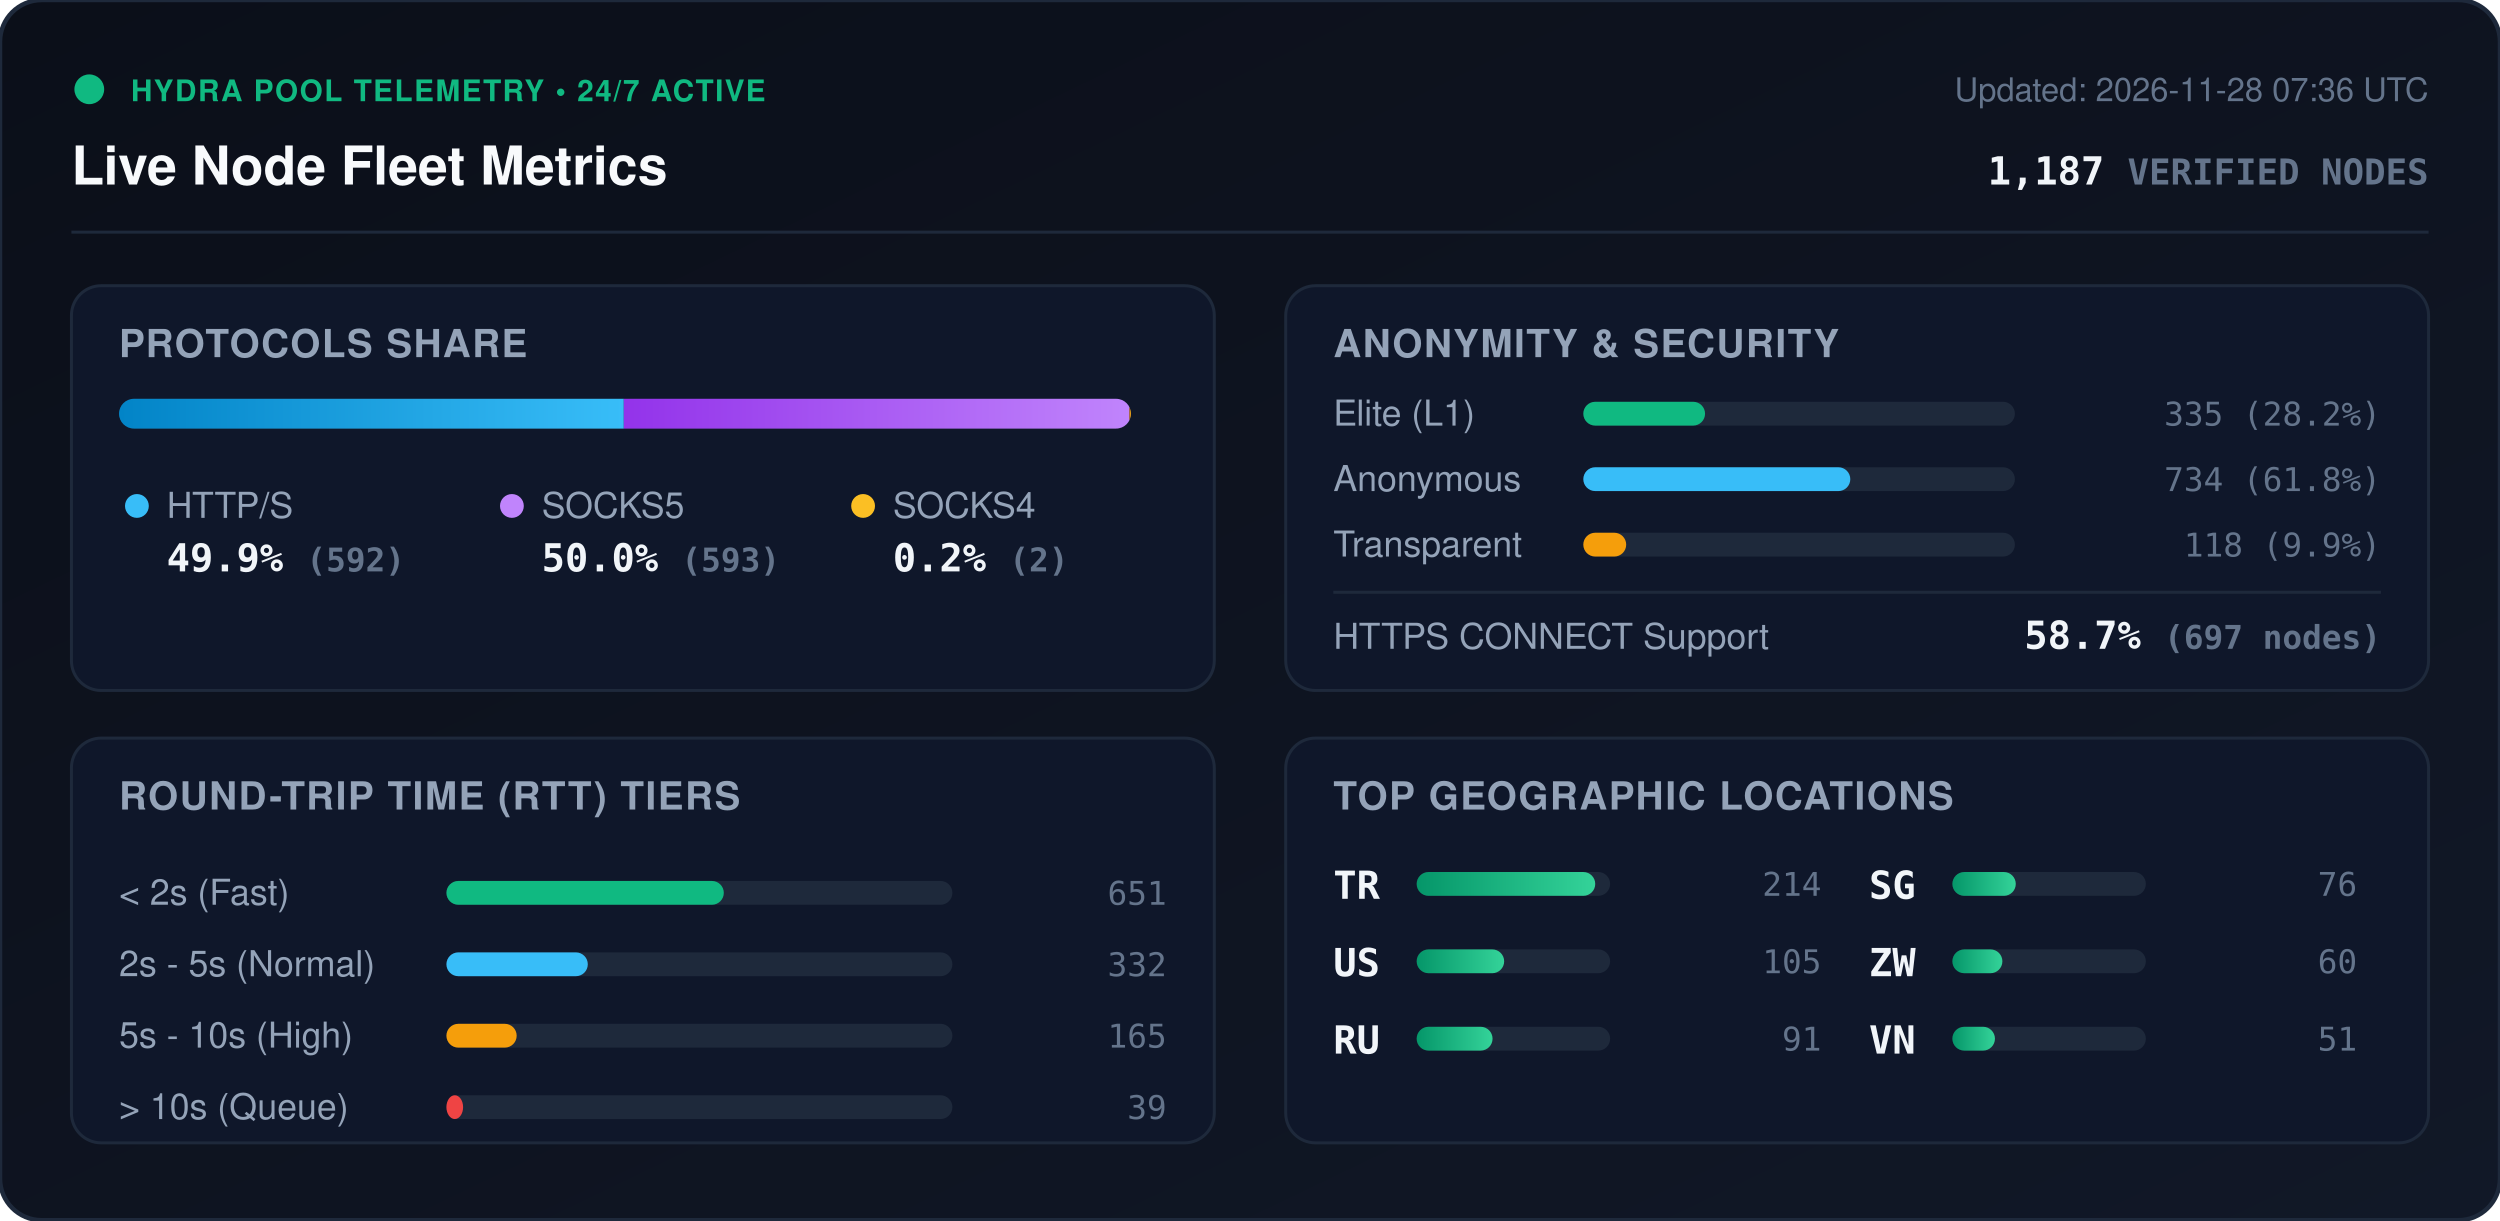
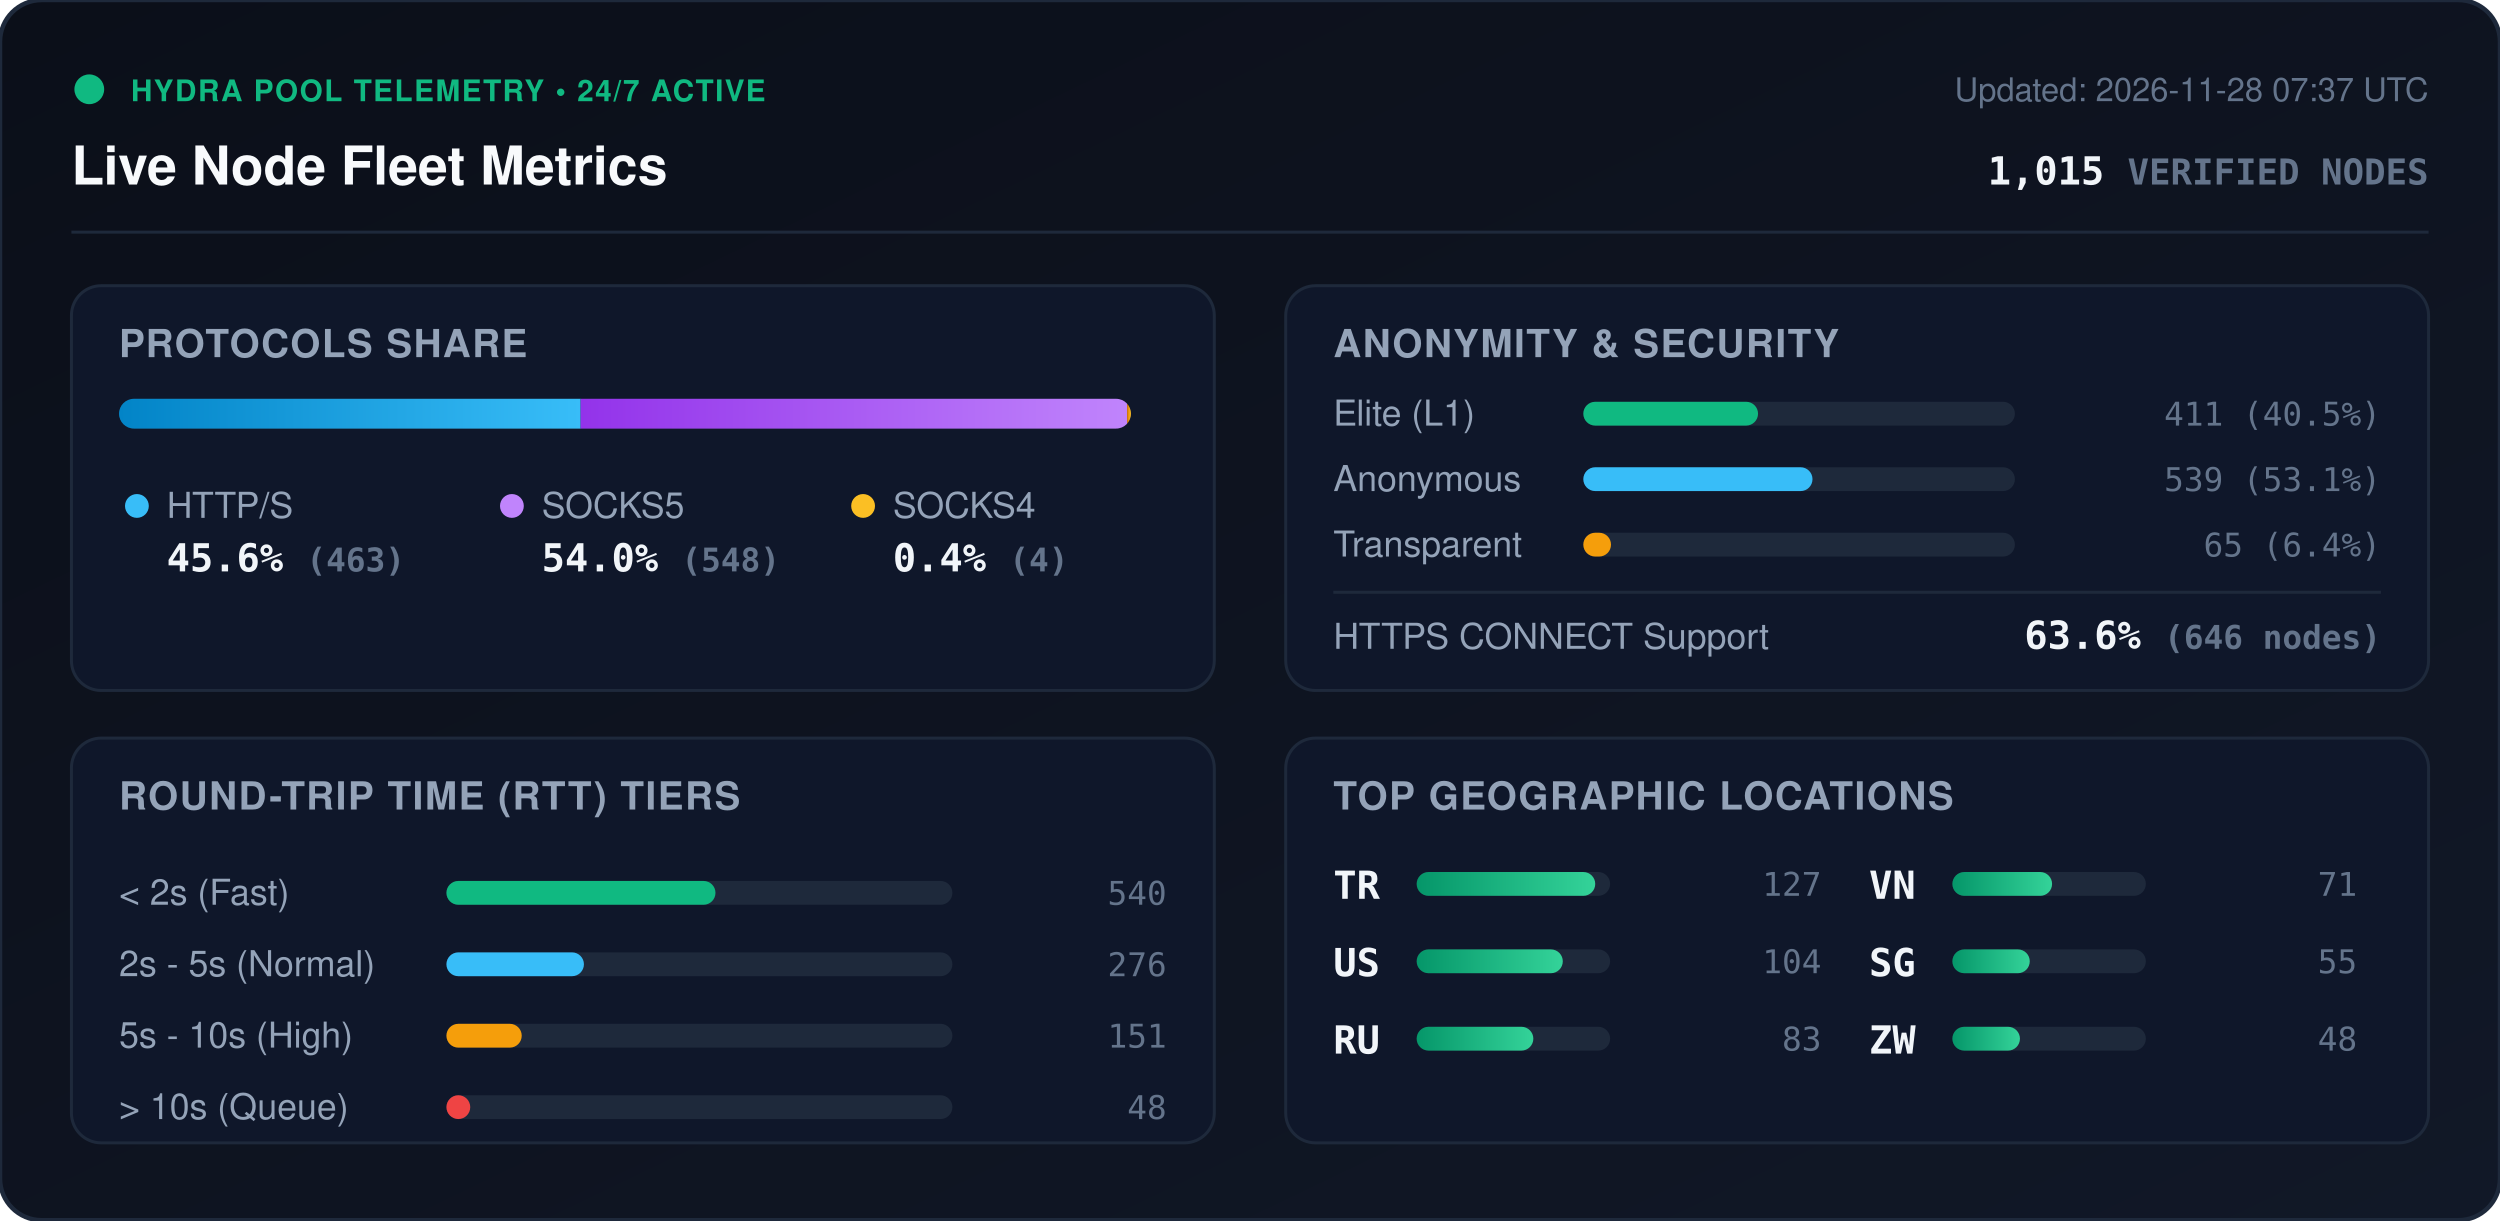
<svg xmlns="http://www.w3.org/2000/svg" viewBox="0 0 840 410" width="840" height="410" style="max-width: 100%; height: auto;">
  <defs>
    <linearGradient id="bg" x1="0%" y1="0%" x2="100%" y2="100%">
      <stop offset="0%" stop-color="#0b0f19" />
      <stop offset="100%" stop-color="#111827" />
    </linearGradient>
    <linearGradient id="bar-http" x1="0%" y1="0%" x2="100%" y2="0%">
      <stop offset="0%" stop-color="#0284c7" />
      <stop offset="100%" stop-color="#38bdf8" />
    </linearGradient>
    <linearGradient id="bar-socks5" x1="0%" y1="0%" x2="100%" y2="0%">
      <stop offset="0%" stop-color="#9333ea" />
      <stop offset="100%" stop-color="#c084fc" />
    </linearGradient>
    <linearGradient id="bar-socks4" x1="0%" y1="0%" x2="100%" y2="0%">
      <stop offset="0%" stop-color="#d97706" />
      <stop offset="100%" stop-color="#fbbf24" />
    </linearGradient>
    <linearGradient id="bar-green" x1="0%" y1="0%" x2="100%" y2="0%">
      <stop offset="0%" stop-color="#059669" />
      <stop offset="100%" stop-color="#34d399" />
    </linearGradient>
    <clipPath id="prog-track-clip">
      <rect width="340.0" height="10" rx="5" />
    </clipPath>
    <style>
      .title { font: 700 18px -apple-system, BlinkMacSystemFont, 'Segoe UI', Helvetica, Arial, sans-serif; fill: #f8fafc; }
      .sub { font: 500 11px -apple-system, BlinkMacSystemFont, 'Segoe UI', Helvetica, Arial, sans-serif; fill: #64748b; }
      .section-hdr { font: 600 13px -apple-system, BlinkMacSystemFont, 'Segoe UI', Helvetica, Arial, sans-serif; fill: #94a3b8; letter-spacing: 0.5px; }
      .metric-val { font: 700 13px -apple-system, BlinkMacSystemFont, 'Segoe UI', Helvetica, Arial, sans-serif; fill: #f1f5f9; }
      .metric-lbl { font: 500 12px -apple-system, BlinkMacSystemFont, 'Segoe UI', Helvetica, Arial, sans-serif; fill: #94a3b8; }
      .badge-txt { font: 700 10px -apple-system, BlinkMacSystemFont, 'Segoe UI', Helvetica, Arial, sans-serif; fill: #10b981; letter-spacing: 0.5px; }
      .mono { font-family: ui-monospace, SFMono-Regular, Menlo, Monaco, Consolas, monospace; }
      .pulse { animation: beacon 2s infinite ease-in-out; }
      @keyframes beacon { 0%, 100% { opacity: 1; } 50% { opacity: 0.35; } }
    </style>
  </defs>
  <rect width="840" height="410" rx="14" fill="url(#bg)" stroke="#1e293b" stroke-width="1.5" />
  <g transform="translate(24, 24)">
    <circle cx="6" cy="6" r="5" fill="#10b981" class="pulse" />
    <text x="20" y="10" class="badge-txt">HYDRA POOL TELEMETRY • 24/7 ACTIVE</text>
    <text x="0" y="38" class="title">Live Node Fleet Metrics</text>
-     <text x="792" y="10" text-anchor="end" class="sub">Updated: 2026-11-28 07:36 UTC</text>
-     <text x="792" y="38" text-anchor="end" class="metric-val mono" fill="#38bdf8">1,187 <tspan font-size="12" fill="#64748b">VERIFIED NODES</tspan>
+     <text x="792" y="10" text-anchor="end" class="sub">Updated: 2026-11-28 07:37 UTC</text>
+     <text x="792" y="38" text-anchor="end" class="metric-val mono" fill="#38bdf8">1,015 <tspan font-size="12" fill="#64748b">VERIFIED NODES</tspan>
    </text>
  </g>
  <line x1="24" y1="78" x2="816" y2="78" stroke="#1e293b" stroke-width="1" />
  <g transform="translate(24, 96)">
    <rect width="384" height="136" rx="10" fill="#0f172a" stroke="#1e293b" />
    <text x="16" y="24" class="section-hdr">PROTOCOLS SHARE</text>
    <g transform="translate(16, 38)">
      <rect width="340.0" height="10" rx="5" fill="#1e293b" />
      <g clip-path="url(#prog-track-clip)">
-         <rect x="0" width="169.6" height="10" fill="url(#bar-http)" />
-         <rect x="169.6" width="169.9" height="10" fill="url(#bar-socks5)" />
-         <rect x="339.5" width="0.6" height="10" fill="url(#bar-socks4)" />
+         <rect x="0" width="155.1" height="10" fill="url(#bar-http)" />
+         <rect x="155.1" width="183.6" height="10" fill="url(#bar-socks5)" />
+         <rect x="338.7" width="1.3" height="10" fill="url(#bar-socks4)" />
      </g>
    </g>
    <g transform="translate(16, 68)">
      <circle cx="6" cy="6" r="4" fill="#38bdf8" />
      <text x="16" y="10" class="metric-lbl">HTTP/S</text>
-       <text x="16" y="28" class="metric-val mono">49.9% <tspan font-size="11" fill="#64748b">(592)</tspan>
+       <text x="16" y="28" class="metric-val mono">45.6% <tspan font-size="11" fill="#64748b">(463)</tspan>
      </text>
      <circle cx="132" cy="6" r="4" fill="#c084fc" />
      <text x="142" y="10" class="metric-lbl">SOCKS5</text>
-       <text x="142" y="28" class="metric-val mono">50.0% <tspan font-size="11" fill="#64748b">(593)</tspan>
+       <text x="142" y="28" class="metric-val mono">54.0% <tspan font-size="11" fill="#64748b">(548)</tspan>
      </text>
      <circle cx="250" cy="6" r="4" fill="#fbbf24" />
      <text x="260" y="10" class="metric-lbl">SOCKS4</text>
-       <text x="260" y="28" class="metric-val mono">0.2% <tspan font-size="11" fill="#64748b">(2)</tspan>
+       <text x="260" y="28" class="metric-val mono">0.4% <tspan font-size="11" fill="#64748b">(4)</tspan>
      </text>
    </g>
  </g>
  <g transform="translate(432, 96)">
    <rect width="384" height="136" rx="10" fill="#0f172a" stroke="#1e293b" />
    <text x="16" y="24" class="section-hdr">ANONYMITY &amp; SECURITY</text>
    <text x="16" y="47" class="metric-lbl">Elite (L1)</text>
    <rect x="100" y="39" width="145.0" height="8" rx="4" fill="#1e293b" />
-     <rect x="100" y="39" width="40.9" height="8" rx="4" fill="#10b981" />
-     <text x="368" y="47" text-anchor="end" class="mono sub" fill="#e2e8f0">335 (28.2%)</text>
+     <rect x="100" y="39" width="58.7" height="8" rx="4" fill="#10b981" />
+     <text x="368" y="47" text-anchor="end" class="mono sub" fill="#e2e8f0">411 (40.5%)</text>
    <text x="16" y="69" class="metric-lbl">Anonymous</text>
    <rect x="100" y="61" width="145.0" height="8" rx="4" fill="#1e293b" />
-     <rect x="100" y="61" width="89.7" height="8" rx="4" fill="#38bdf8" />
-     <text x="368" y="69" text-anchor="end" class="mono sub" fill="#e2e8f0">734 (61.8%)</text>
+     <rect x="100" y="61" width="77.0" height="8" rx="4" fill="#38bdf8" />
+     <text x="368" y="69" text-anchor="end" class="mono sub" fill="#e2e8f0">539 (53.1%)</text>
    <text x="16" y="91" class="metric-lbl">Transparent</text>
    <rect x="100" y="83" width="145.0" height="8" rx="4" fill="#1e293b" />
-     <rect x="100" y="83" width="14.4" height="8" rx="4" fill="#f59e0b" />
-     <text x="368" y="91" text-anchor="end" class="mono sub" fill="#e2e8f0">118 (9.9%)</text>
+     <rect x="100" y="83" width="9.3" height="8" rx="4" fill="#f59e0b" />
+     <text x="368" y="91" text-anchor="end" class="mono sub" fill="#e2e8f0">65 (6.4%)</text>
    <line x1="16" y1="103" x2="368" y2="103" stroke="#1e293b" stroke-width="1" />
    <text x="16" y="122" class="metric-lbl">HTTPS CONNECT Support</text>
-     <text x="368" y="122" text-anchor="end" class="metric-val mono" fill="#34d399">58.7% <tspan font-size="11" fill="#64748b">(697 nodes)</tspan>
+     <text x="368" y="122" text-anchor="end" class="metric-val mono" fill="#34d399">63.6% <tspan font-size="11" fill="#64748b">(646 nodes)</tspan>
    </text>
  </g>
  <g transform="translate(24, 248)">
    <rect width="384" height="136" rx="10" fill="#0f172a" stroke="#1e293b" />
    <text x="16" y="24" class="section-hdr">ROUND-TRIP TIME (RTT) TIERS</text>
    <g transform="translate(16, 42)">
      <text x="0" y="14" class="metric-lbl">&lt; 2s (Fast)</text>
      <rect x="110" y="6" width="170" height="8" rx="4" fill="#1e293b" />
-       <rect x="110" y="6" width="93.2" height="8" rx="4" fill="#10b981" />
-       <text x="352" y="14" text-anchor="end" class="mono sub">651</text>
+       <rect x="110" y="6" width="90.4" height="8" rx="4" fill="#10b981" />
+       <text x="352" y="14" text-anchor="end" class="mono sub">540</text>
      <text x="0" y="38" class="metric-lbl">2s - 5s (Normal)</text>
      <rect x="110" y="30" width="170" height="8" rx="4" fill="#1e293b" />
-       <rect x="110" y="30" width="47.5" height="8" rx="4" fill="#38bdf8" />
-       <text x="352" y="38" text-anchor="end" class="mono sub">332</text>
+       <rect x="110" y="30" width="46.2" height="8" rx="4" fill="#38bdf8" />
+       <text x="352" y="38" text-anchor="end" class="mono sub">276</text>
      <text x="0" y="62" class="metric-lbl">5s - 10s (High)</text>
      <rect x="110" y="54" width="170" height="8" rx="4" fill="#1e293b" />
-       <rect x="110" y="54" width="23.6" height="8" rx="4" fill="#f59e0b" />
-       <text x="352" y="62" text-anchor="end" class="mono sub">165</text>
+       <rect x="110" y="54" width="25.3" height="8" rx="4" fill="#f59e0b" />
+       <text x="352" y="62" text-anchor="end" class="mono sub">151</text>
      <text x="0" y="86" class="metric-lbl">&gt; 10s (Queue)</text>
      <rect x="110" y="78" width="170" height="8" rx="4" fill="#1e293b" />
-       <rect x="110" y="78" width="5.6" height="8" rx="4" fill="#ef4444" />
-       <text x="352" y="86" text-anchor="end" class="mono sub">39</text>
+       <rect x="110" y="78" width="8.0" height="8" rx="4" fill="#ef4444" />
+       <text x="352" y="86" text-anchor="end" class="mono sub">48</text>
    </g>
  </g>
  <g transform="translate(432, 248)">
    <rect width="384" height="136" rx="10" fill="#0f172a" stroke="#1e293b" />
    <text x="16" y="24" class="section-hdr">TOP GEOGRAPHIC LOCATIONS</text>
    <g transform="translate(16, 42)">
      <g transform="translate(0, 0)">
        <text x="0" y="12" class="mono metric-val" font-size="12">TR</text>
        <rect x="28" y="3" width="65" height="8" rx="4" fill="#1e293b" />
        <rect x="28" y="3" width="60.0" height="8" rx="4" fill="url(#bar-green)" />
-         <text x="164" y="11" text-anchor="end" class="mono sub">214</text>
+         <text x="164" y="11" text-anchor="end" class="mono sub">127</text>
      </g>
      <g transform="translate(0, 26)">
        <text x="0" y="12" class="mono metric-val" font-size="12">US</text>
        <rect x="28" y="3" width="65" height="8" rx="4" fill="#1e293b" />
-         <rect x="28" y="3" width="29.4" height="8" rx="4" fill="url(#bar-green)" />
-         <text x="164" y="11" text-anchor="end" class="mono sub">105</text>
+         <rect x="28" y="3" width="49.1" height="8" rx="4" fill="url(#bar-green)" />
+         <text x="164" y="11" text-anchor="end" class="mono sub">104</text>
      </g>
      <g transform="translate(0, 52)">
        <text x="0" y="12" class="mono metric-val" font-size="12">RU</text>
        <rect x="28" y="3" width="65" height="8" rx="4" fill="#1e293b" />
-         <rect x="28" y="3" width="25.5" height="8" rx="4" fill="url(#bar-green)" />
-         <text x="164" y="11" text-anchor="end" class="mono sub">91</text>
+         <rect x="28" y="3" width="39.2" height="8" rx="4" fill="url(#bar-green)" />
+         <text x="164" y="11" text-anchor="end" class="mono sub">83</text>
      </g>
      <g transform="translate(180, 0)">
+         <text x="0" y="12" class="mono metric-val" font-size="12">VN</text>
+         <rect x="28" y="3" width="65" height="8" rx="4" fill="#1e293b" />
+         <rect x="28" y="3" width="33.5" height="8" rx="4" fill="url(#bar-green)" />
+         <text x="164" y="11" text-anchor="end" class="mono sub">71</text>
+       </g>
+       <g transform="translate(180, 26)">
        <text x="0" y="12" class="mono metric-val" font-size="12">SG</text>
        <rect x="28" y="3" width="65" height="8" rx="4" fill="#1e293b" />
-         <rect x="28" y="3" width="21.3" height="8" rx="4" fill="url(#bar-green)" />
-         <text x="164" y="11" text-anchor="end" class="mono sub">76</text>
+         <rect x="28" y="3" width="26.0" height="8" rx="4" fill="url(#bar-green)" />
+         <text x="164" y="11" text-anchor="end" class="mono sub">55</text>
      </g>
-       <g transform="translate(180, 26)">
+       <g transform="translate(180, 52)">
        <text x="0" y="12" class="mono metric-val" font-size="12">ZW</text>
        <rect x="28" y="3" width="65" height="8" rx="4" fill="#1e293b" />
-         <rect x="28" y="3" width="16.8" height="8" rx="4" fill="url(#bar-green)" />
-         <text x="164" y="11" text-anchor="end" class="mono sub">60</text>
-       </g>
-       <g transform="translate(180, 52)">
-         <text x="0" y="12" class="mono metric-val" font-size="12">VN</text>
-         <rect x="28" y="3" width="65" height="8" rx="4" fill="#1e293b" />
-         <rect x="28" y="3" width="14.3" height="8" rx="4" fill="url(#bar-green)" />
-         <text x="164" y="11" text-anchor="end" class="mono sub">51</text>
+         <rect x="28" y="3" width="22.7" height="8" rx="4" fill="url(#bar-green)" />
+         <text x="164" y="11" text-anchor="end" class="mono sub">48</text>
      </g>
    </g>
  </g>
</svg>
